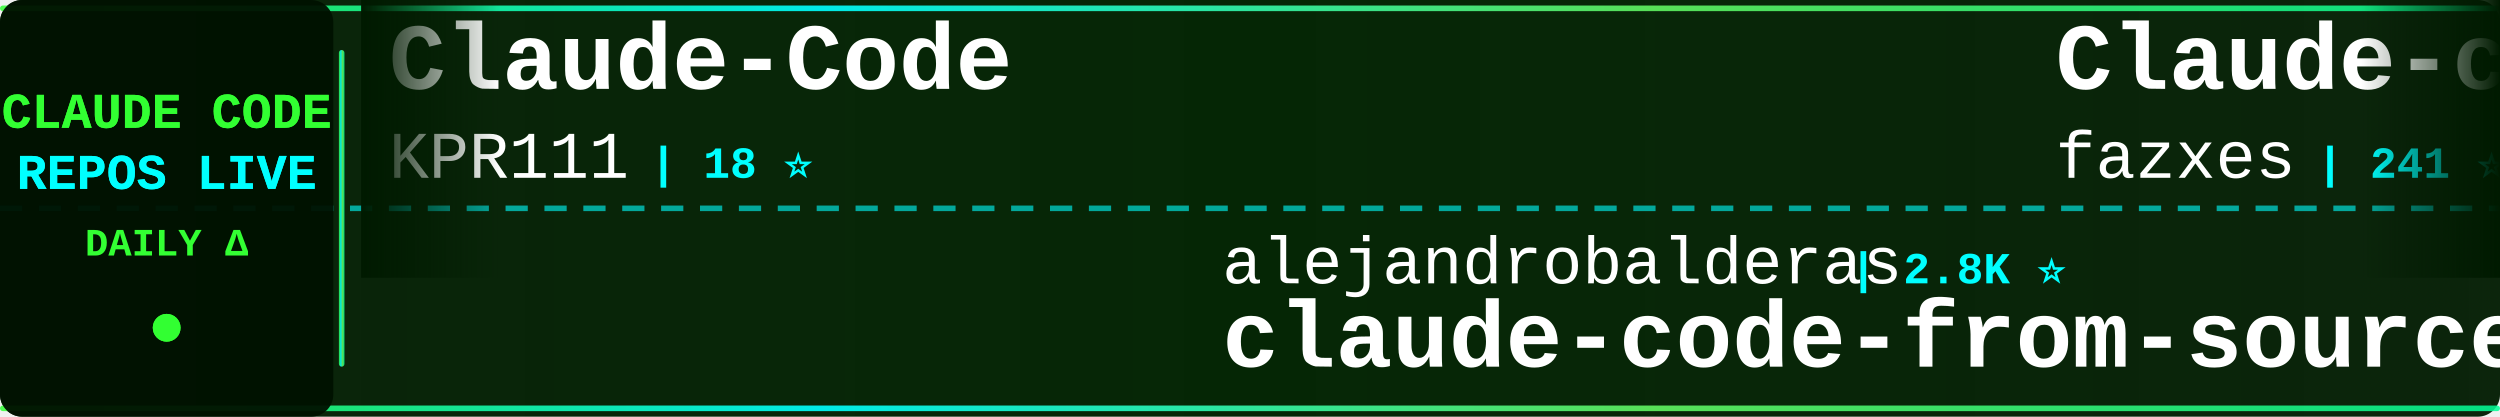
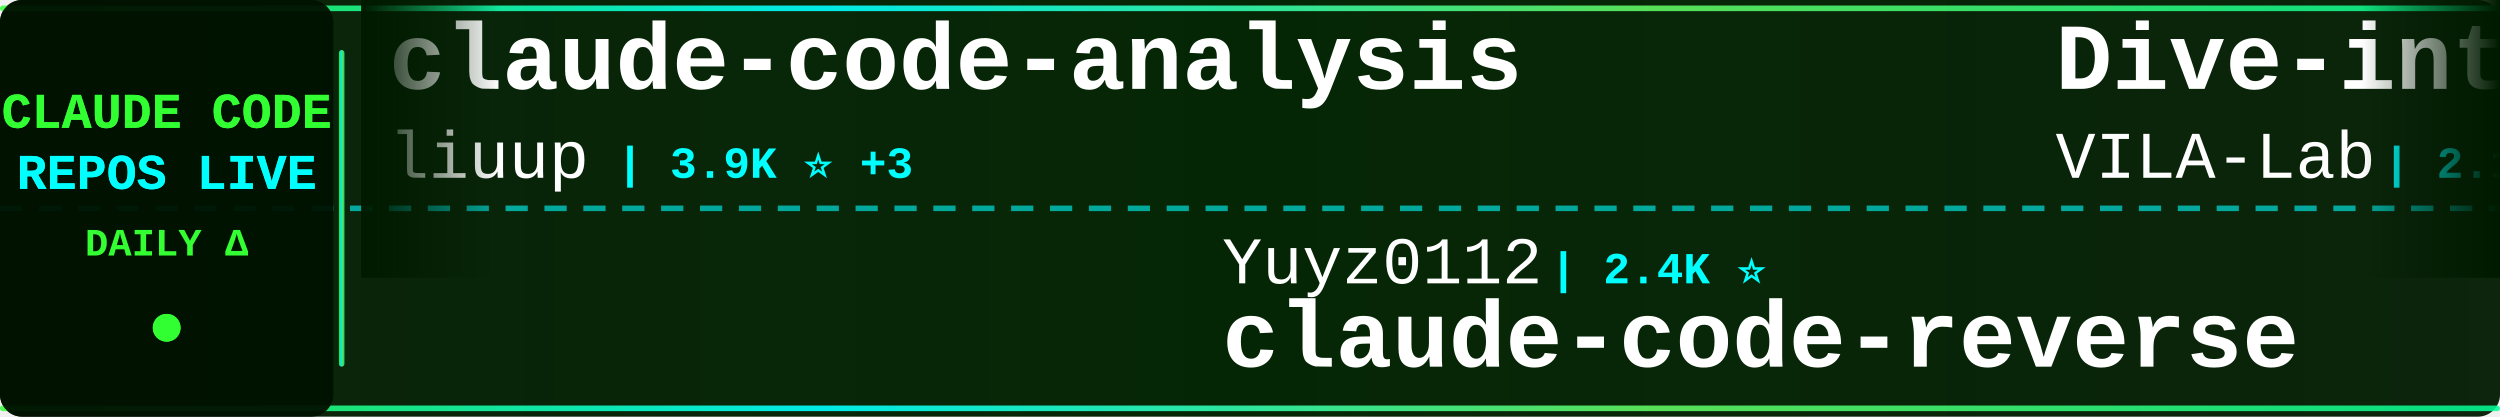
<svg xmlns="http://www.w3.org/2000/svg" width="900" height="150">
  <defs>
    <linearGradient id="tickerBg" x1="0%" y1="0%" x2="100%" y2="0%">
      <stop offset="0%" style="stop-color:#001a00;stop-opacity:0.95" />
      <stop offset="50%" style="stop-color:#002200;stop-opacity:0.98" />
      <stop offset="100%" style="stop-color:#001a00;stop-opacity:0.95" />
    </linearGradient>
    <linearGradient id="borderGrad" x1="0%" y1="0%" x2="100%" y2="0%">
      <stop offset="0%" style="stop-color:#33ff33;stop-opacity:0.85">
        <animate attributeName="stop-opacity" values="0.85;1;0.85" dur="2s" repeatCount="indefinite" />
      </stop>
      <stop offset="33%" style="stop-color:#00ffff;stop-opacity:0.9">
        <animate attributeName="stop-opacity" values="0.9;1;0.9" dur="2.2s" repeatCount="indefinite" />
      </stop>
      <stop offset="66%" style="stop-color:#66ff66;stop-opacity:0.85">
        <animate attributeName="stop-opacity" values="0.85;1;0.85" dur="1.8s" repeatCount="indefinite" />
      </stop>
      <stop offset="100%" style="stop-color:#00ff99;stop-opacity:0.85">
        <animate attributeName="stop-opacity" values="0.85;1;0.85" dur="2s" repeatCount="indefinite" />
      </stop>
    </linearGradient>
    <filter id="textGlow">
      <feGaussianBlur stdDeviation="0.1" result="coloredBlur" />
      <feMerge>
        <feMergeNode in="coloredBlur" />
        <feMergeNode in="SourceGraphic" />
      </feMerge>
    </filter>
    <filter id="metricGlow">
      <feGaussianBlur stdDeviation="0.2" result="coloredBlur" />
      <feMerge>
        <feMergeNode in="coloredBlur" />
        <feMergeNode in="SourceGraphic" />
      </feMerge>
    </filter>
    <linearGradient id="leftFade" x1="0%" y1="0%" x2="100%" y2="0%">
      <stop offset="0%" style="stop-color:#001a00;stop-opacity:1" />
      <stop offset="100%" style="stop-color:#001a00;stop-opacity:0" />
    </linearGradient>
    <linearGradient id="rightFade" x1="0%" y1="0%" x2="100%" y2="0%">
      <stop offset="0%" style="stop-color:#001a00;stop-opacity:0" />
      <stop offset="100%" style="stop-color:#001a00;stop-opacity:1" />
    </linearGradient>
  </defs>
  <rect width="900" height="150" fill="url(#tickerBg)" rx="8" />
  <rect x="0" y="2" width="900" height="2" fill="url(#borderGrad)" rx="1" />
  <rect x="0" y="146" width="900" height="2" fill="url(#borderGrad)" rx="1" />
  <line x1="0" y1="75" x2="900" y2="75" stroke="#00ffff" stroke-width="2" stroke-dasharray="8 6" opacity="0.6" />
  <rect x="0" y="0" width="120" height="150" fill="#001100" opacity="0.95" rx="8" />
  <text x="60" y="46" font-family="'Courier New', monospace" font-size="18" font-weight="bold" fill="#33ff33" text-anchor="middle" filter="url(#textGlow)">
    CLAUDE CODE
  </text>
  <text x="60" y="68" font-family="'Courier New', monospace" font-size="18" font-weight="bold" fill="#00ffff" text-anchor="middle" filter="url(#textGlow)">
    REPOS LIVE
  </text>
  <text x="60" y="92" font-family="'Courier New', monospace" font-size="14" font-weight="bold" fill="#33ff33" text-anchor="middle">
    DAILY Δ
  </text>
  <circle cx="60" cy="118" r="5" fill="#33ff33" filter="url(#metricGlow)">
    <animate attributeName="r" values="4;6;4" dur="1.5s" repeatCount="indefinite" />
    <animate attributeName="opacity" values="0.6;1;0.6" dur="1.5s" repeatCount="indefinite" />
  </circle>
  <rect x="122" y="18" width="2" height="114" fill="url(#borderGrad)" rx="1" />
  <clipPath id="tickerClip">
    <rect x="130" y="0" width="770" height="150" />
  </clipPath>
  <g clip-path="url(#tickerClip)">
    <g id="tickerItems">
      <animateTransform attributeName="transform" attributeType="XML" type="translate" from="0 0" to="-3000 0" dur="54s" repeatCount="indefinite" />
      <g transform="translate(0, 0)">
-         <text x="140" y="32" font-family="'Courier New', monospace" font-size="34" font-weight="bold" fill="#ffffff">Claude-Code</text>
-         <text x="140" y="64" font-family="'Courier New', monospace" font-size="24" font-weight="normal" fill="#ffffff" opacity="1.0">KPR111</text>
-         <text x="234" y="64" font-family="'Courier New', monospace" font-size="16" font-weight="bold" fill="#00ffff"> | 18 ⭐</text>
+         <text x="140" y="32" font-family="'Courier New', monospace" font-size="34" font-weight="bold" fill="#ffffff">claude-code-analysis</text>
+         <text x="140" y="64" font-family="'Courier New', monospace" font-size="24" font-weight="normal" fill="#ffffff" opacity="1.0">liuup</text>
+         <text x="222" y="64" font-family="'Courier New', monospace" font-size="16" font-weight="bold" fill="#00ffff"> | 3.9K ⭐ +3</text>
      </g>
      <g transform="translate(300, 0)">
-         <text x="140" y="102" font-family="'Courier New', monospace" font-size="24" font-weight="normal" fill="#ffffff" opacity="1.0">alejandrobalderas</text>
-         <text x="366" y="102" font-family="'Courier New', monospace" font-size="16" font-weight="bold" fill="#00ffff"> | 2.8K ⭐</text>
-         <text x="140" y="132" font-family="'Courier New', monospace" font-size="34" font-weight="bold" fill="#ffffff">claude-code-from-source</text>
+         <text x="140" y="102" font-family="'Courier New', monospace" font-size="24" font-weight="normal" fill="#ffffff" opacity="1.0">Yuyz0112</text>
+         <text x="258" y="102" font-family="'Courier New', monospace" font-size="16" font-weight="bold" fill="#00ffff"> | 2.4K ⭐</text>
+         <text x="140" y="132" font-family="'Courier New', monospace" font-size="34" font-weight="bold" fill="#ffffff">claude-code-reverse</text>
      </g>
      <g transform="translate(600, 0)">
-         <text x="140" y="32" font-family="'Courier New', monospace" font-size="34" font-weight="bold" fill="#ffffff">Claude-code</text>
-         <text x="140" y="64" font-family="'Courier New', monospace" font-size="24" font-weight="normal" fill="#ffffff" opacity="1.0">fazxes</text>
-         <text x="234" y="64" font-family="'Courier New', monospace" font-size="16" font-weight="bold" fill="#00ffff"> | 241 ⭐</text>
+         <text x="140" y="32" font-family="'Courier New', monospace" font-size="34" font-weight="bold" fill="#ffffff">Dive-into-Claude-Code</text>
+         <text x="140" y="64" font-family="'Courier New', monospace" font-size="24" font-weight="normal" fill="#ffffff" opacity="1.0">VILA-Lab</text>
+         <text x="258" y="64" font-family="'Courier New', monospace" font-size="16" font-weight="bold" fill="#00ffff"> | 2.1K ⭐</text>
      </g>
      <g transform="translate(900, 0)">
-         <text x="140" y="102" font-family="'Courier New', monospace" font-size="24" font-weight="normal" fill="#ffffff" opacity="1.0">anthropics</text>
-         <text x="282" y="102" font-family="'Courier New', monospace" font-size="16" font-weight="bold" fill="#00ffff"> | 985 ⭐</text>
-         <text x="140" y="132" font-family="'Courier New', monospace" font-size="34" font-weight="bold" fill="#ffffff">claude-code-base-action</text>
+         <text x="140" y="102" font-family="'Courier New', monospace" font-size="24" font-weight="normal" fill="#ffffff" opacity="1.0">nicedreamzapp</text>
+         <text x="318" y="102" font-family="'Courier New', monospace" font-size="16" font-weight="bold" fill="#00ffff"> | 3.3K ⭐ +1</text>
+         <text x="140" y="132" font-family="'Courier New', monospace" font-size="34" font-weight="bold" fill="#ffffff">claude-code-local</text>
      </g>
      <g transform="translate(1200, 0)">
-         <text x="140" y="32" font-family="'Courier New', monospace" font-size="34" font-weight="bold" fill="#ffffff">system_prompts_leaks</text>
-         <text x="140" y="64" font-family="'Courier New', monospace" font-size="24" font-weight="normal" fill="#ffffff" opacity="1.0">asgeirtj</text>
-         <text x="258" y="64" font-family="'Courier New', monospace" font-size="16" font-weight="bold" fill="#00ffff"> | 67.4K ⭐ +19</text>
+         <text x="140" y="32" font-family="'Courier New', monospace" font-size="34" font-weight="bold" fill="#ffffff">claude-code-cli</text>
+         <text x="140" y="64" font-family="'Courier New', monospace" font-size="24" font-weight="normal" fill="#ffffff" opacity="1.0">huangserva</text>
+         <text x="282" y="64" font-family="'Courier New', monospace" font-size="16" font-weight="bold" fill="#00ffff"> | 629 ⭐ +1</text>
      </g>
      <g transform="translate(1500, 0)">
-         <text x="140" y="102" font-family="'Courier New', monospace" font-size="24" font-weight="normal" fill="#ffffff" opacity="1.0">wanshuiyin</text>
-         <text x="282" y="102" font-family="'Courier New', monospace" font-size="16" font-weight="bold" fill="#00ffff"> | 16.2K ⭐ +11</text>
-         <text x="140" y="132" font-family="'Courier New', monospace" font-size="34" font-weight="bold" fill="#ffffff">Auto-claude-code-researc...</text>
+         <text x="140" y="102" font-family="'Courier New', monospace" font-size="24" font-weight="normal" fill="#ffffff" opacity="1.0">affaan-m</text>
+         <text x="258" y="102" font-family="'Courier New', monospace" font-size="16" font-weight="bold" fill="#00ffff"> | 260.8K ⭐ +375</text>
+         <text x="140" y="132" font-family="'Courier New', monospace" font-size="34" font-weight="bold" fill="#ffffff">ECC</text>
      </g>
      <g transform="translate(1800, 0)">
-         <text x="140" y="32" font-family="'Courier New', monospace" font-size="34" font-weight="bold" fill="#ffffff">awesome-claude-code</text>
-         <text x="140" y="64" font-family="'Courier New', monospace" font-size="24" font-weight="normal" fill="#ffffff" opacity="1.0">jqueryscript</text>
-         <text x="306" y="64" font-family="'Courier New', monospace" font-size="16" font-weight="bold" fill="#00ffff"> | 516 ⭐</text>
+         <text x="140" y="32" font-family="'Courier New', monospace" font-size="34" font-weight="bold" fill="#ffffff">claude-code-source</text>
+         <text x="140" y="64" font-family="'Courier New', monospace" font-size="24" font-weight="normal" fill="#ffffff" opacity="1.0">hangsman</text>
+         <text x="258" y="64" font-family="'Courier New', monospace" font-size="16" font-weight="bold" fill="#00ffff"> | 794 ⭐</text>
      </g>
      <g transform="translate(2100, 0)">
+         <text x="140" y="102" font-family="'Courier New', monospace" font-size="24" font-weight="normal" fill="#ffffff" opacity="1.0">OrcaWhisper</text>
+         <text x="294" y="102" font-family="'Courier New', monospace" font-size="16" font-weight="bold" fill="#00ffff"> | 97 ⭐</text>
+         <text x="140" y="132" font-family="'Courier New', monospace" font-size="34" font-weight="bold" fill="#ffffff">Claude-Code</text>
+       </g>
+       <g transform="translate(2400, 0)">
+         <text x="140" y="32" font-family="'Courier New', monospace" font-size="34" font-weight="bold" fill="#ffffff">claude-code-infrastructu...</text>
+         <text x="140" y="64" font-family="'Courier New', monospace" font-size="24" font-weight="normal" fill="#ffffff" opacity="1.0">diet103</text>
+         <text x="246" y="64" font-family="'Courier New', monospace" font-size="16" font-weight="bold" fill="#00ffff"> | 10.0K ⭐</text>
+       </g>
+       <g transform="translate(2700, 0)">
        <text x="140" y="102" font-family="'Courier New', monospace" font-size="24" font-weight="normal" fill="#ffffff" opacity="1.0">fuergaosi233</text>
        <text x="306" y="102" font-family="'Courier New', monospace" font-size="16" font-weight="bold" fill="#00ffff"> | 2.8K ⭐</text>
        <text x="140" y="132" font-family="'Courier New', monospace" font-size="34" font-weight="bold" fill="#ffffff">claude-code-proxy</text>
      </g>
-       <g transform="translate(2400, 0)">
-         <text x="140" y="32" font-family="'Courier New', monospace" font-size="34" font-weight="bold" fill="#ffffff">claude-code-sourcemap</text>
-         <text x="140" y="64" font-family="'Courier New', monospace" font-size="24" font-weight="normal" fill="#ffffff" opacity="1.0">ChinaSiro</text>
-         <text x="270" y="64" font-family="'Courier New', monospace" font-size="16" font-weight="bold" fill="#00ffff"> | 9.7K ⭐ +2</text>
-       </g>
-       <g transform="translate(2700, 0)">
-         <text x="140" y="102" font-family="'Courier New', monospace" font-size="24" font-weight="normal" fill="#ffffff" opacity="1.0">affaan-m</text>
-         <text x="258" y="102" font-family="'Courier New', monospace" font-size="16" font-weight="bold" fill="#00ffff"> | 260.4K ⭐ +146</text>
-         <text x="140" y="132" font-family="'Courier New', monospace" font-size="34" font-weight="bold" fill="#ffffff">ECC</text>
-       </g>
      <g transform="translate(3000, 0)">
-         <text x="140" y="32" font-family="'Courier New', monospace" font-size="34" font-weight="bold" fill="#ffffff">Claude-Code</text>
-         <text x="140" y="64" font-family="'Courier New', monospace" font-size="24" font-weight="normal" fill="#ffffff" opacity="1.0">KPR111</text>
-         <text x="234" y="64" font-family="'Courier New', monospace" font-size="16" font-weight="bold" fill="#00ffff"> | 18 ⭐</text>
+         <text x="140" y="32" font-family="'Courier New', monospace" font-size="34" font-weight="bold" fill="#ffffff">claude-code-analysis</text>
+         <text x="140" y="64" font-family="'Courier New', monospace" font-size="24" font-weight="normal" fill="#ffffff" opacity="1.0">liuup</text>
+         <text x="222" y="64" font-family="'Courier New', monospace" font-size="16" font-weight="bold" fill="#00ffff"> | 3.9K ⭐ +3</text>
      </g>
      <g transform="translate(3300, 0)">
-         <text x="140" y="102" font-family="'Courier New', monospace" font-size="24" font-weight="normal" fill="#ffffff" opacity="1.0">alejandrobalderas</text>
-         <text x="366" y="102" font-family="'Courier New', monospace" font-size="16" font-weight="bold" fill="#00ffff"> | 2.8K ⭐</text>
-         <text x="140" y="132" font-family="'Courier New', monospace" font-size="34" font-weight="bold" fill="#ffffff">claude-code-from-source</text>
+         <text x="140" y="102" font-family="'Courier New', monospace" font-size="24" font-weight="normal" fill="#ffffff" opacity="1.0">Yuyz0112</text>
+         <text x="258" y="102" font-family="'Courier New', monospace" font-size="16" font-weight="bold" fill="#00ffff"> | 2.4K ⭐</text>
+         <text x="140" y="132" font-family="'Courier New', monospace" font-size="34" font-weight="bold" fill="#ffffff">claude-code-reverse</text>
      </g>
      <g transform="translate(3600, 0)">
-         <text x="140" y="32" font-family="'Courier New', monospace" font-size="34" font-weight="bold" fill="#ffffff">Claude-code</text>
-         <text x="140" y="64" font-family="'Courier New', monospace" font-size="24" font-weight="normal" fill="#ffffff" opacity="1.0">fazxes</text>
-         <text x="234" y="64" font-family="'Courier New', monospace" font-size="16" font-weight="bold" fill="#00ffff"> | 241 ⭐</text>
+         <text x="140" y="32" font-family="'Courier New', monospace" font-size="34" font-weight="bold" fill="#ffffff">Dive-into-Claude-Code</text>
+         <text x="140" y="64" font-family="'Courier New', monospace" font-size="24" font-weight="normal" fill="#ffffff" opacity="1.0">VILA-Lab</text>
+         <text x="258" y="64" font-family="'Courier New', monospace" font-size="16" font-weight="bold" fill="#00ffff"> | 2.1K ⭐</text>
      </g>
      <g transform="translate(3900, 0)">
-         <text x="140" y="102" font-family="'Courier New', monospace" font-size="24" font-weight="normal" fill="#ffffff" opacity="1.0">anthropics</text>
-         <text x="282" y="102" font-family="'Courier New', monospace" font-size="16" font-weight="bold" fill="#00ffff"> | 985 ⭐</text>
-         <text x="140" y="132" font-family="'Courier New', monospace" font-size="34" font-weight="bold" fill="#ffffff">claude-code-base-action</text>
+         <text x="140" y="102" font-family="'Courier New', monospace" font-size="24" font-weight="normal" fill="#ffffff" opacity="1.0">nicedreamzapp</text>
+         <text x="318" y="102" font-family="'Courier New', monospace" font-size="16" font-weight="bold" fill="#00ffff"> | 3.3K ⭐ +1</text>
+         <text x="140" y="132" font-family="'Courier New', monospace" font-size="34" font-weight="bold" fill="#ffffff">claude-code-local</text>
      </g>
    </g>
  </g>
  <rect x="130" y="0" width="50" height="100" fill="url(#leftFade)" />
  <rect x="850" y="0" width="50" height="100" fill="url(#rightFade)" />
</svg>
